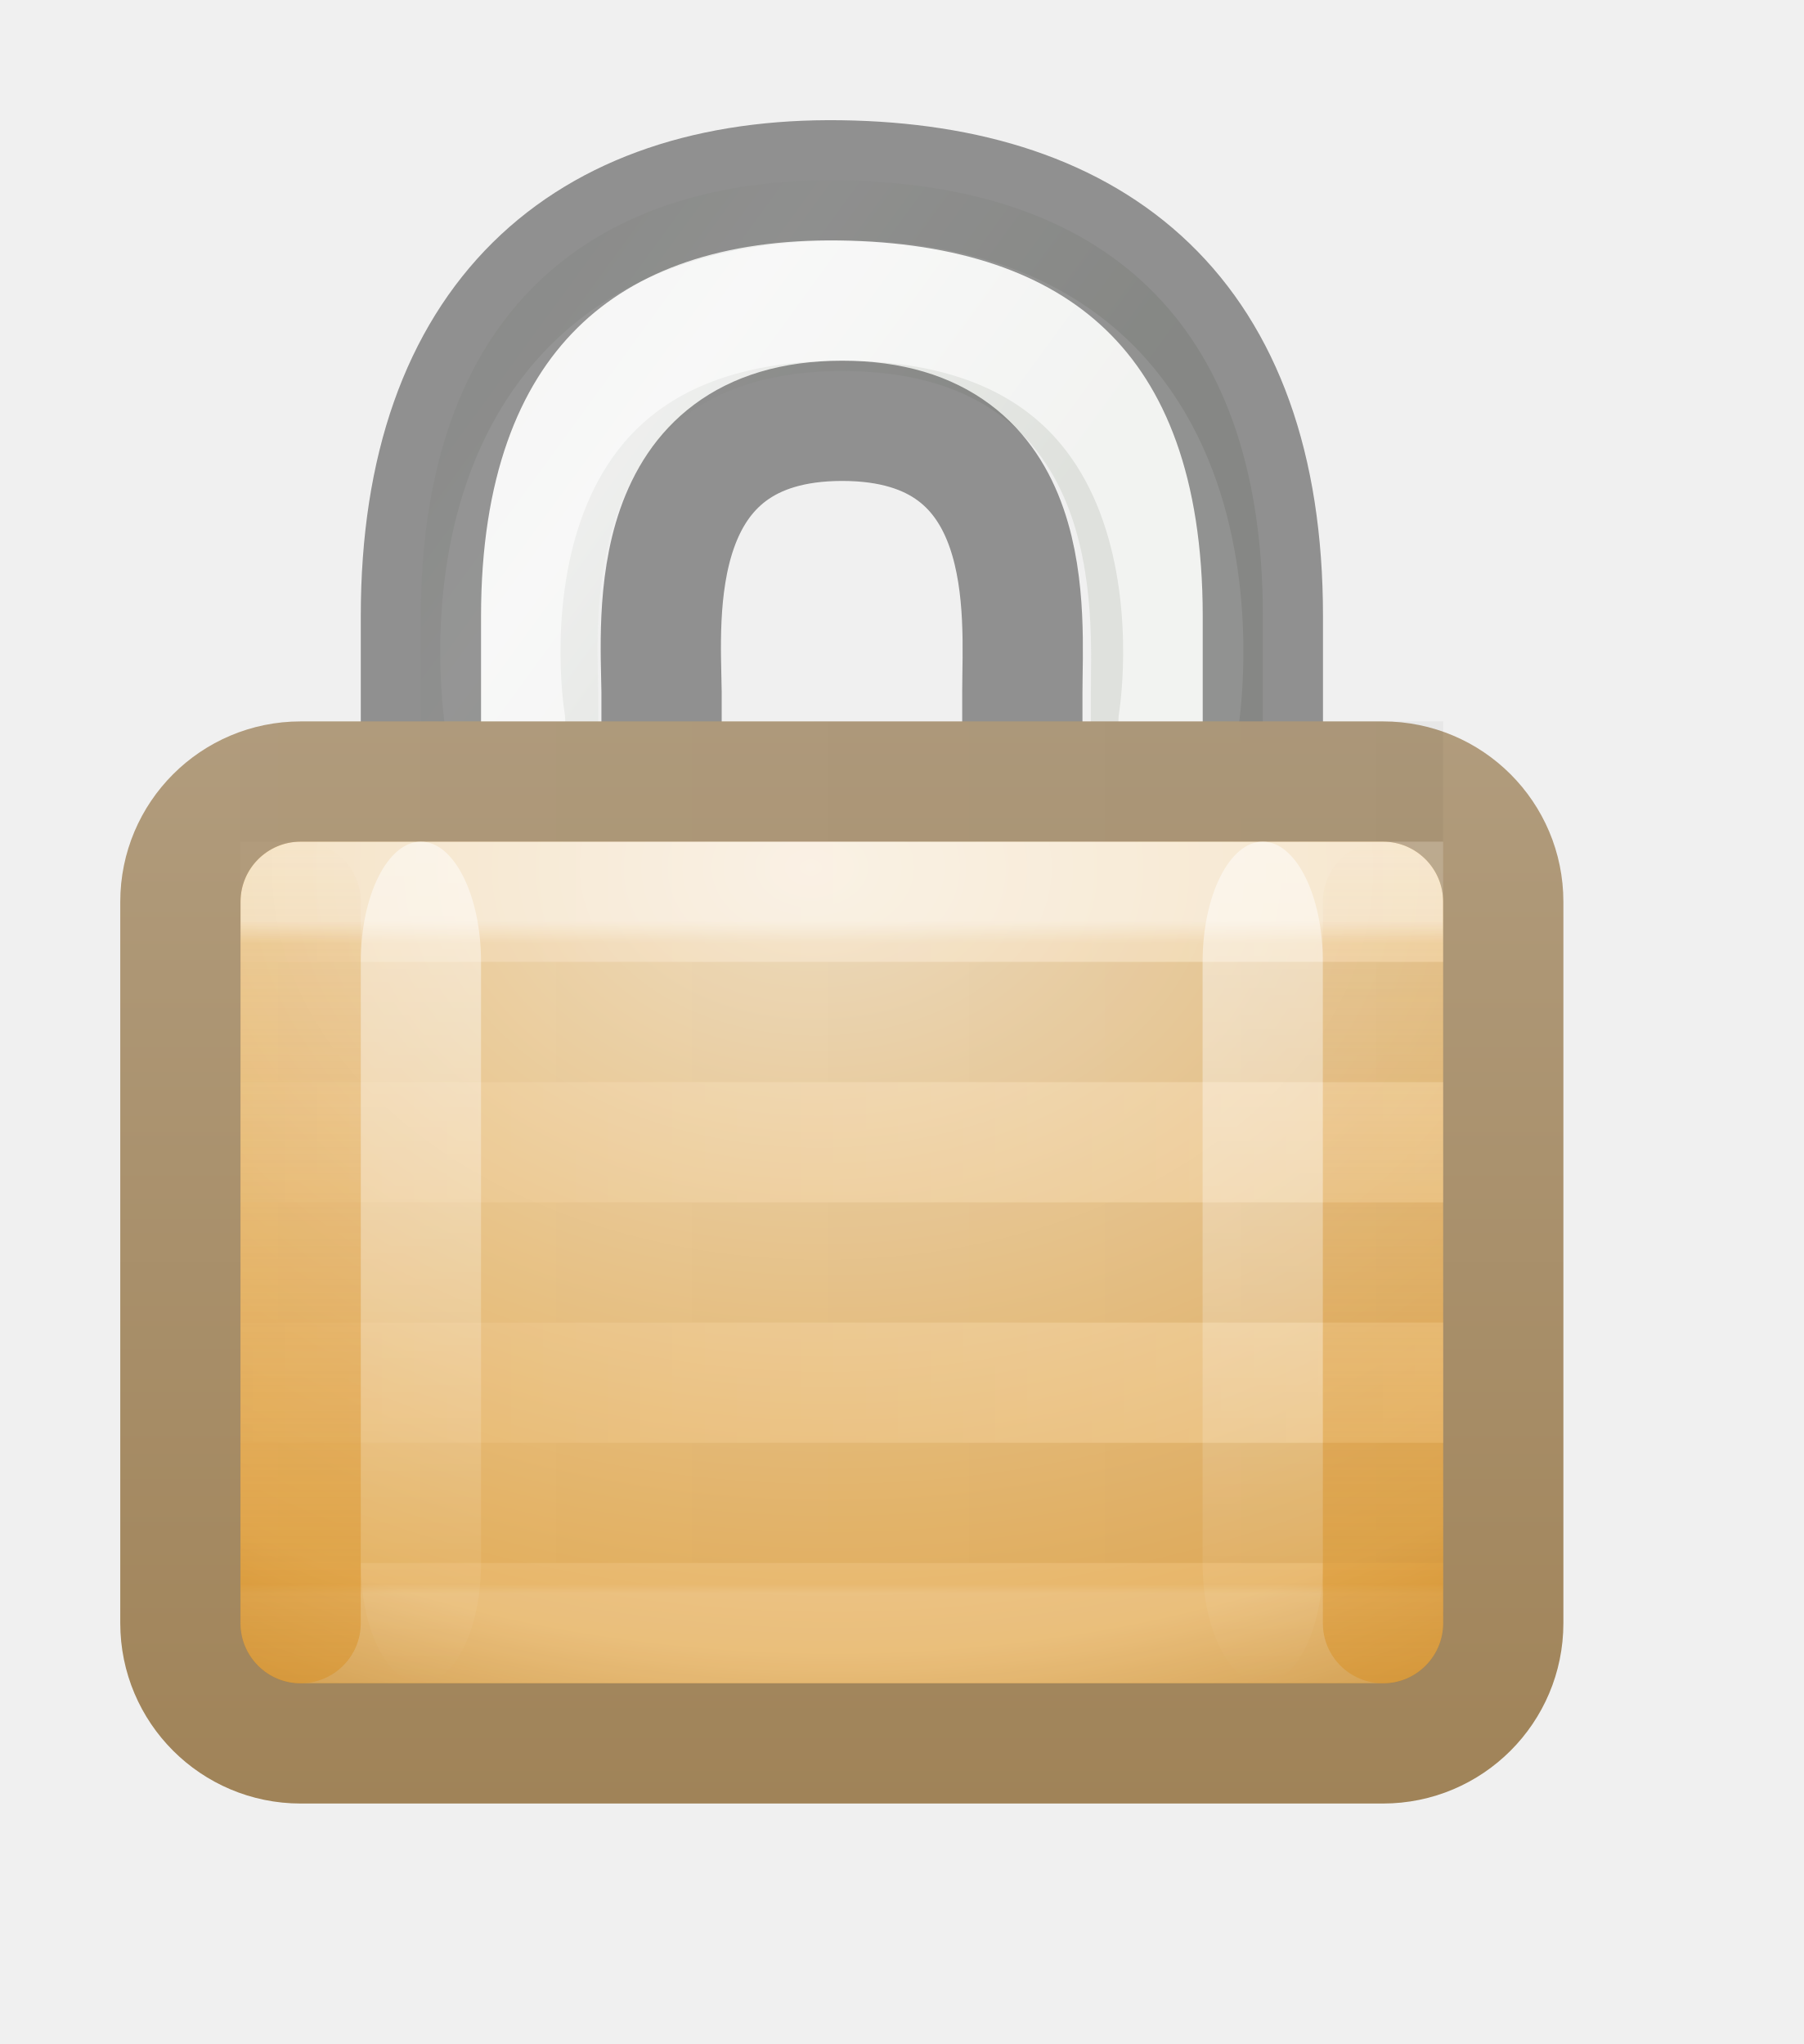
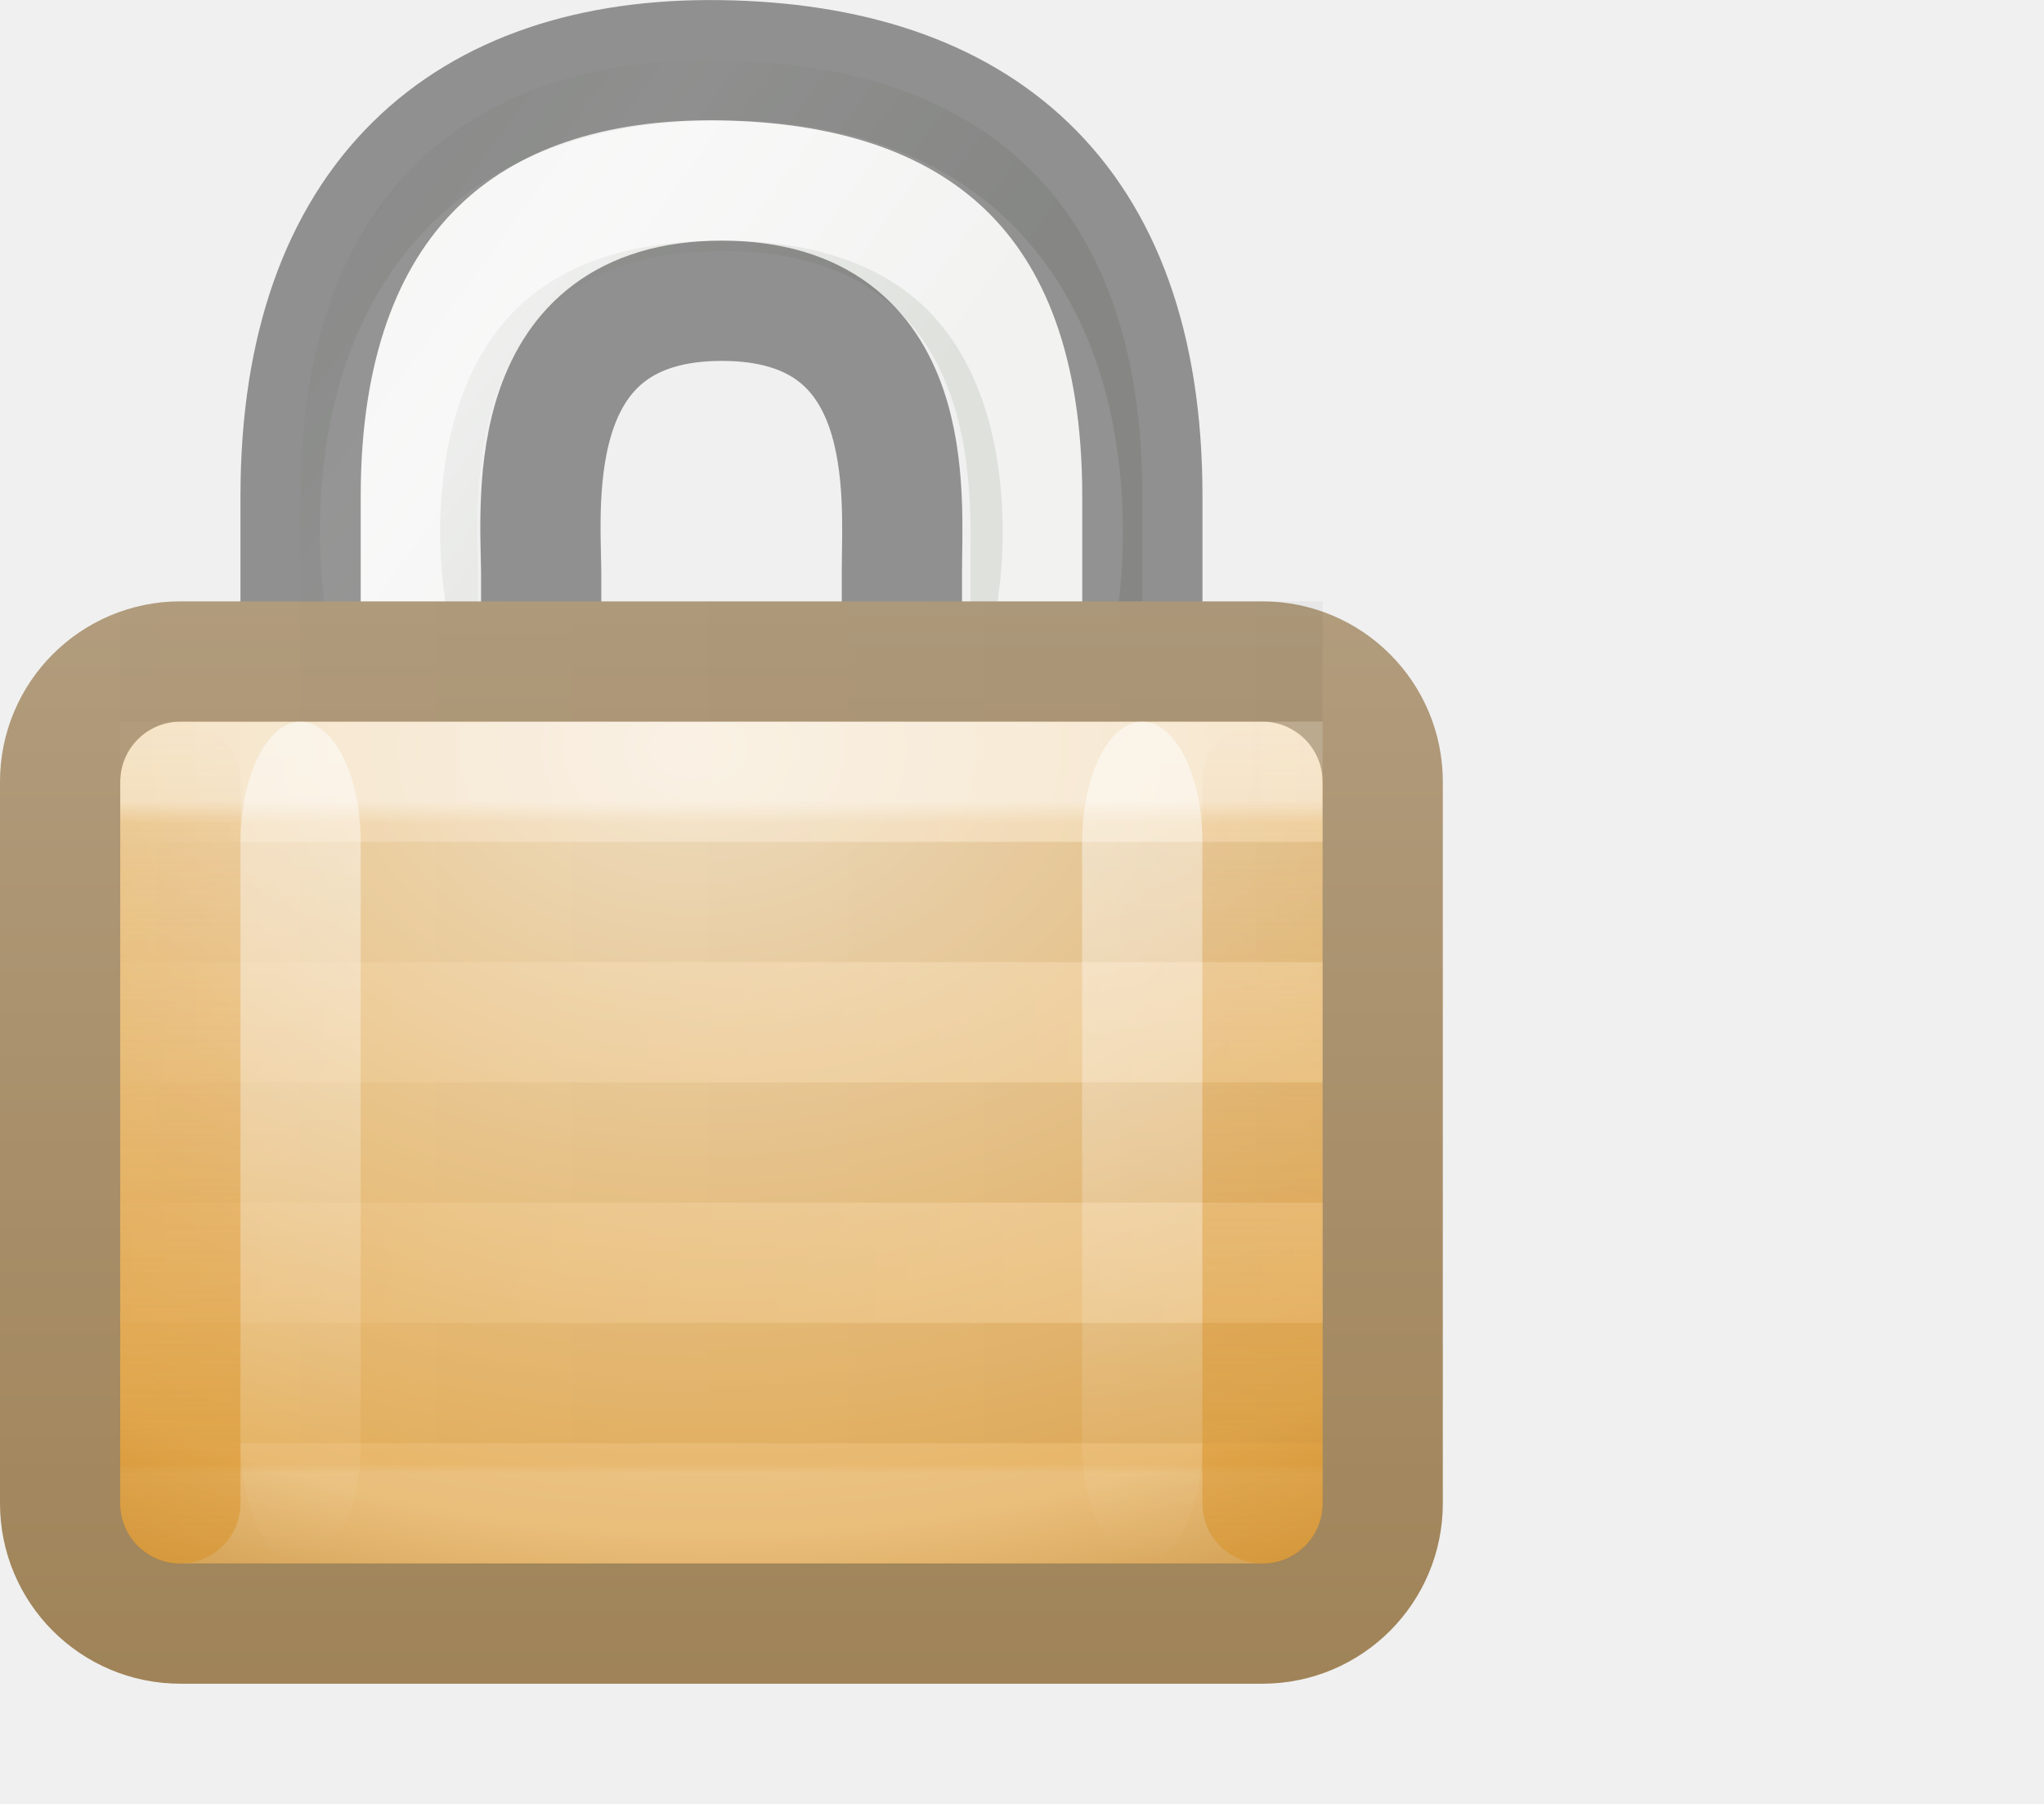
- <svg xmlns="http://www.w3.org/2000/svg" xmlns:xlink="http://www.w3.org/1999/xlink" height="17" width="15">
-   <linearGradient id="a" gradientTransform="matrix(.66667 0 0 .46667 -4.167 .467)" gradientUnits="userSpaceOnUse" x1="24" x2="24" xlink:href="#b" y1="29" y2="14" />
+ <svg xmlns="http://www.w3.org/2000/svg" xmlns:xlink="http://www.w3.org/1999/xlink" height="15" width="17">
+   <linearGradient id="a" gradientTransform="matrix(.66667 0 0 .46667 -5.167 -.532456)" gradientUnits="userSpaceOnUse" x1="24" x2="24" xlink:href="#b" y1="29" y2="14" />
  <linearGradient id="b">
    <stop offset="0" stop-color="#d88f22" />
    <stop offset="1" stop-color="#d88f22" stop-opacity="0" />
  </linearGradient>
-   <linearGradient id="c" gradientTransform="matrix(.66667 0 0 .46667 -13.167 .467)" gradientUnits="userSpaceOnUse" x1="24" x2="24" xlink:href="#b" y1="29" y2="14" />
-   <linearGradient id="d" gradientTransform="matrix(.66667 0 0 .46668 -2.167 -20.534)" gradientUnits="userSpaceOnUse" x1="9" x2="9" xlink:href="#e" y1="29" y2="14" />
+   <linearGradient id="c" gradientTransform="matrix(.66667 0 0 .46667 -14.167 -.532456)" gradientUnits="userSpaceOnUse" x1="24" x2="24" xlink:href="#b" y1="29" y2="14" />
+   <linearGradient id="d" gradientTransform="matrix(.66667 0 0 .46668 -3.167 -19.53454)" gradientUnits="userSpaceOnUse" x1="9" x2="9" xlink:href="#e" y1="29" y2="14" />
  <linearGradient id="e">
    <stop offset="0" stop-color="#fff" />
    <stop offset="1" stop-color="#fff" stop-opacity="0" />
  </linearGradient>
-   <linearGradient id="f" gradientTransform="matrix(.66667 0 0 .46668 4.833 -20.534)" gradientUnits="userSpaceOnUse" x1="9" x2="9" xlink:href="#e" y1="29" y2="14" />
+   <linearGradient id="f" gradientTransform="matrix(.66667 0 0 .46668 3.833 -19.53454)" gradientUnits="userSpaceOnUse" x1="9" x2="9" xlink:href="#e" y1="29" y2="14" />
  <linearGradient id="g" gradientTransform="matrix(-.93358 0 0 1 23.38 -15)" gradientUnits="userSpaceOnUse" x1="8.643" x2="23.3" y1="27.5" y2="27.5">
    <stop offset="0" />
    <stop offset="1" stop-opacity="0" />
  </linearGradient>
  <linearGradient id="h" gradientTransform="matrix(-.93358 0 0 1 23.38 -22)" gradientUnits="userSpaceOnUse" x1="8.643" x2="23.3" xlink:href="#e" y1="27.5" y2="27.5" />
  <linearGradient id="i" gradientUnits="userSpaceOnUse" x1="10.314" x2="10.314" y1="6" y2="15">
    <stop offset="0" stop-color="#b19c7d" />
    <stop offset="1" stop-color="#a08358" />
  </linearGradient>
  <linearGradient id="j" gradientTransform="matrix(.47368 0 0 .42857 .42 1.286)" gradientUnits="userSpaceOnUse" x1="21.771" x2="21.771" y1="14.871" y2="27.925">
    <stop offset="0" stop-color="#fff" />
    <stop offset=".033" stop-color="#fff" stop-opacity=".235" />
    <stop offset=".986" stop-color="#fff" stop-opacity=".157" />
    <stop offset="1" stop-color="#fff" stop-opacity=".392" />
  </linearGradient>
-   <radialGradient id="k" cx="16.824" cy="11.368" fx="16.777" fy="11.597" gradientTransform="matrix(0 .80952 -1.13905 0 19.95 -6.37)" gradientUnits="userSpaceOnUse" r="10.5">
+   <radialGradient id="k" cx="16.824" cy="11.368" fx="16.777" fy="11.597" gradientTransform="matrix(0 .80952 -1.13905 0 18.95 -7.369456)" gradientUnits="userSpaceOnUse" r="10.5">
    <stop offset="0" stop-color="#f2e0c4" />
    <stop offset=".765" stop-color="#e5af5b" />
    <stop offset="1" stop-color="#af6900" />
  </radialGradient>
-   <linearGradient id="l" gradientTransform="matrix(.26064 0 0 .3149 .727 -.048)" gradientUnits="userSpaceOnUse" x1="10.651" x2="27.192" y1="2.914" y2="17.47">
+   <linearGradient id="l" gradientTransform="matrix(.26064 0 0 .3149 -.273 -1.047456)" gradientUnits="userSpaceOnUse" x1="10.651" x2="27.192" y1="2.914" y2="17.47">
    <stop offset="0" stop-color="#cad0c6" />
    <stop offset=".5" stop-color="#eaece9" />
    <stop offset="1" stop-color="#c5cbc0" />
  </linearGradient>
-   <path d="m3.5 8.5v-3.376c0-2.478 1.37-3.654 3.487-3.624 2.13.03 3.514 1.117 3.514 3.624v3.376h-1.43v-2.746c0-.63.148-2.668-2.068-2.668-2.197 0-2.037 2.05-2.028 2.666v2.748z" fill="url(#l)" fill-rule="evenodd" opacity=".4" />
-   <path d="m4.2 6s-.59-3.5 2.8-3.5 2.8 3.5 2.8 3.5" fill="none" opacity=".6" stroke="#fff" stroke-linecap="round" />
-   <path d="m3.5 8.5v-3.376c0-2.478 1.37-3.654 3.487-3.624 2.13.03 3.514 1.117 3.514 3.624v3.376h-2v-2.746c0-.63.15-2.254-1.498-2.254-1.65 0-1.51 1.637-1.502 2.252v2.748z" fill="none" opacity=".4" stroke="#000" stroke-linecap="square" />
-   <rect fill="url(#k)" height="8" rx="1" width="11" x="1.5" y="6.5" />
-   <g fill="none" transform="translate(-1)">
+   <path d="m2.5 7.501v-3.376c0-2.478 1.37-3.654 3.487-3.624 2.13.03 3.514 1.117 3.514 3.624v3.376h-1.43v-2.746c0-.63.148-2.668-2.068-2.668-2.197 0-2.037 2.05-2.028 2.666v2.748z" fill="url(#l)" fill-rule="evenodd" opacity=".4" />
+   <path d="m3.2 5.001s-.59-3.5 2.8-3.5 2.8 3.5 2.8 3.5" fill="none" opacity=".6" stroke="#fff" stroke-linecap="round" />
+   <path d="m2.5 7.501v-3.376c0-2.478 1.37-3.654 3.487-3.624 2.13.03 3.514 1.117 3.514 3.624v3.376h-2v-2.746c0-.63.15-2.254-1.498-2.254-1.65 0-1.51 1.637-1.502 2.252v2.748z" fill="none" opacity=".4" stroke="#000" stroke-linecap="square" />
+   <rect fill="url(#k)" height="8" rx="1" width="11" x=".5" y="5.501" />
+   <g fill="none" transform="translate(-2 -.999456)">
    <path d="m3.5 7.5h9v6h-9z" opacity=".5" stroke="url(#j)" stroke-linejoin="round" />
    <rect height="8" rx="1" stroke="url(#i)" width="11" x="2.5" y="6.5" />
    <g stroke-linecap="square">
      <path d="m3.5 7.5h9m-9 2h9m-9 2h9" opacity=".2" stroke="url(#h)" />
      <path d="m3.5 12.5h9m-9-6h9m-9 2h9m-9 2h9" opacity=".05" stroke="url(#g)" />
    </g>
  </g>
-   <rect fill="url(#f)" height="7" opacity=".5" rx="2" ry="1" transform="scale(1 -1)" width="1" x="10" y="-14" />
-   <rect fill="url(#d)" height="7" opacity=".5" rx="2" ry="1" transform="scale(1 -1)" width="1" x="3" y="-14" />
-   <rect fill="url(#c)" height="7" opacity=".5" rx="1.6" ry=".5" width="1" x="2" y="7" />
-   <rect fill="url(#a)" height="7" opacity=".5" rx="1.6" ry=".5" width="1" x="11" y="7" />
+   <rect fill="url(#f)" height="7" opacity=".5" rx="2" ry="1" transform="scale(1 -1)" width="1" x="9" y="-13.001" />
+   <rect fill="url(#d)" height="7" opacity=".5" rx="2" ry="1" transform="scale(1 -1)" width="1" x="2" y="-13.001" />
+   <rect fill="url(#c)" height="7" opacity=".5" rx="1.6" ry=".5" width="1" x="1" y="6.001" />
+   <rect fill="url(#a)" height="7" opacity=".5" rx="1.6" ry=".5" width="1" x="10" y="6.001" />
</svg>
